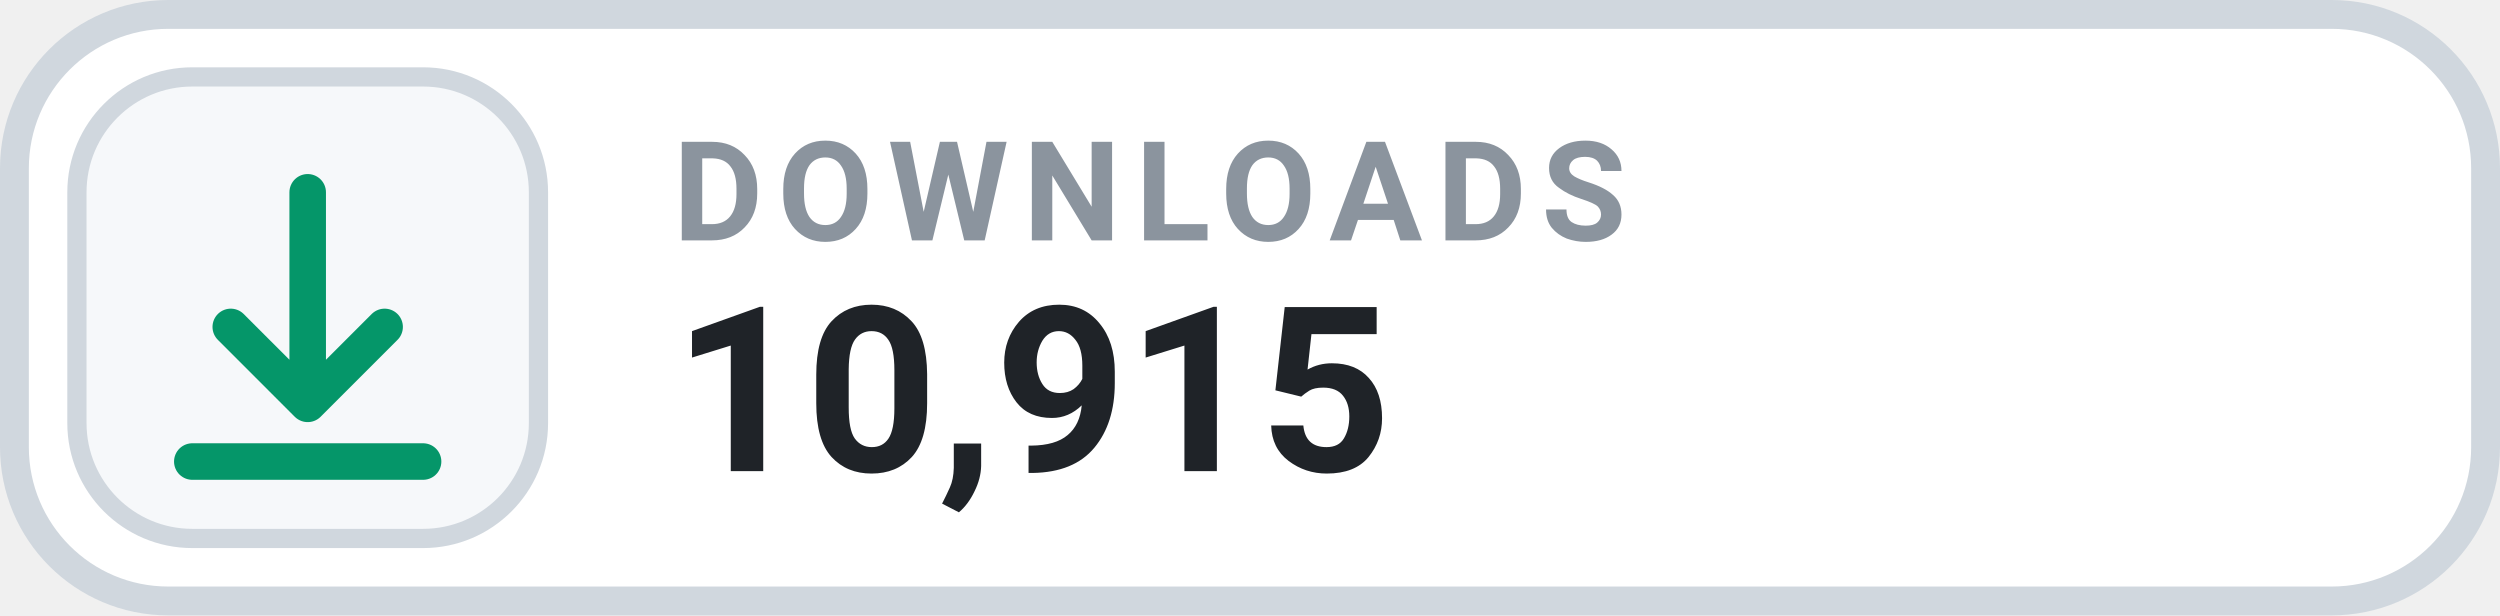
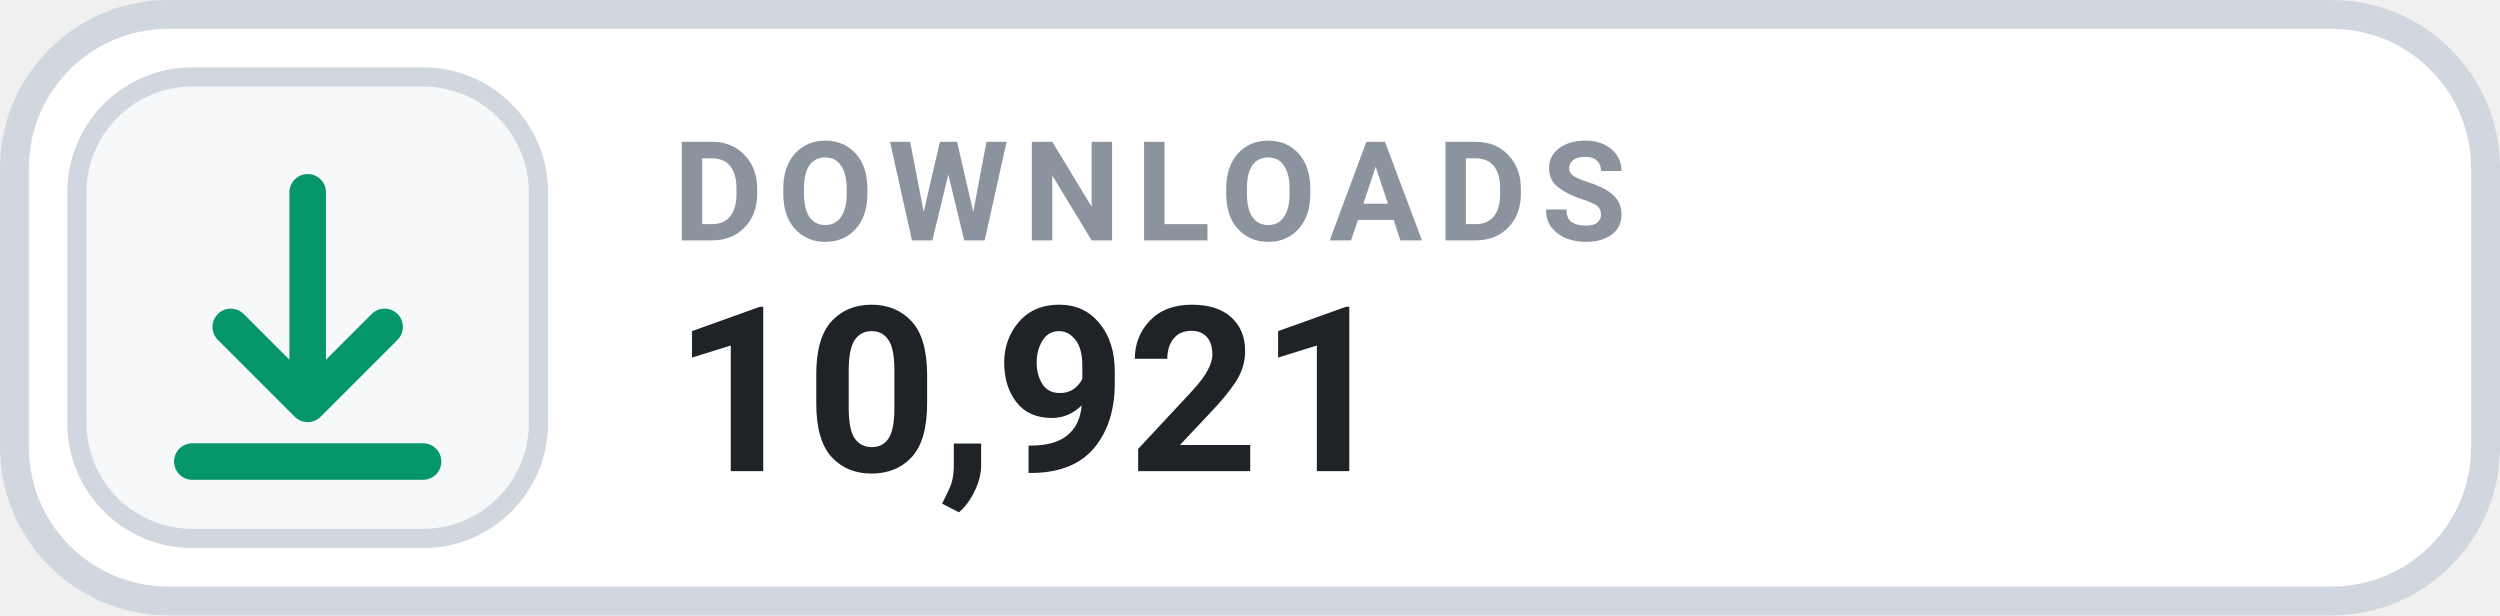
- <svg xmlns="http://www.w3.org/2000/svg" width="130" height="32" viewBox="0 0 130 32" role="img" aria-label="DOWNLOADS 10,915">
+ <svg xmlns="http://www.w3.org/2000/svg" width="130" height="32" viewBox="0 0 130 32" role="img" aria-label="DOWNLOADS 10,921">
  <rect x=".75" y=".75" width="128.5" height="30.5" rx="8" fill="#FFFFFF" stroke="#D0D7DE" stroke-width="1.5" />
  <rect x="4" y="4" width="24" height="24" rx="6" fill="#F6F8FA" stroke="#D0D7DE" stroke-width="1" />
  <g transform="translate(16 16)" style="color:#059669;">
    <path d="M0 -6 v11 m0 0 l4 -4 m-4 4 l-4 -4 M-6 8 h12" fill="none" stroke="currentColor" stroke-width="1.9" stroke-linecap="round" stroke-linejoin="round" />
  </g>
  <text x="35" y="12.5" fill="#8B949E" font-family="-apple-system,BlinkMacSystemFont,'Segoe UI',Roboto,Helvetica,Arial,sans-serif" font-size="7.2" font-weight="700" letter-spacing=".75">DOWNLOADS</text>
-   <text x="35" y="24.5" fill="#1F2328" font-family="-apple-system,BlinkMacSystemFont,'Segoe UI',Roboto,Helvetica,Arial,sans-serif" font-size="12" font-weight="700">10,915</text>
+   <text x="35" y="24.5" fill="#1F2328" font-family="-apple-system,BlinkMacSystemFont,'Segoe UI',Roboto,Helvetica,Arial,sans-serif" font-size="12" font-weight="700">10,921</text>
</svg>
